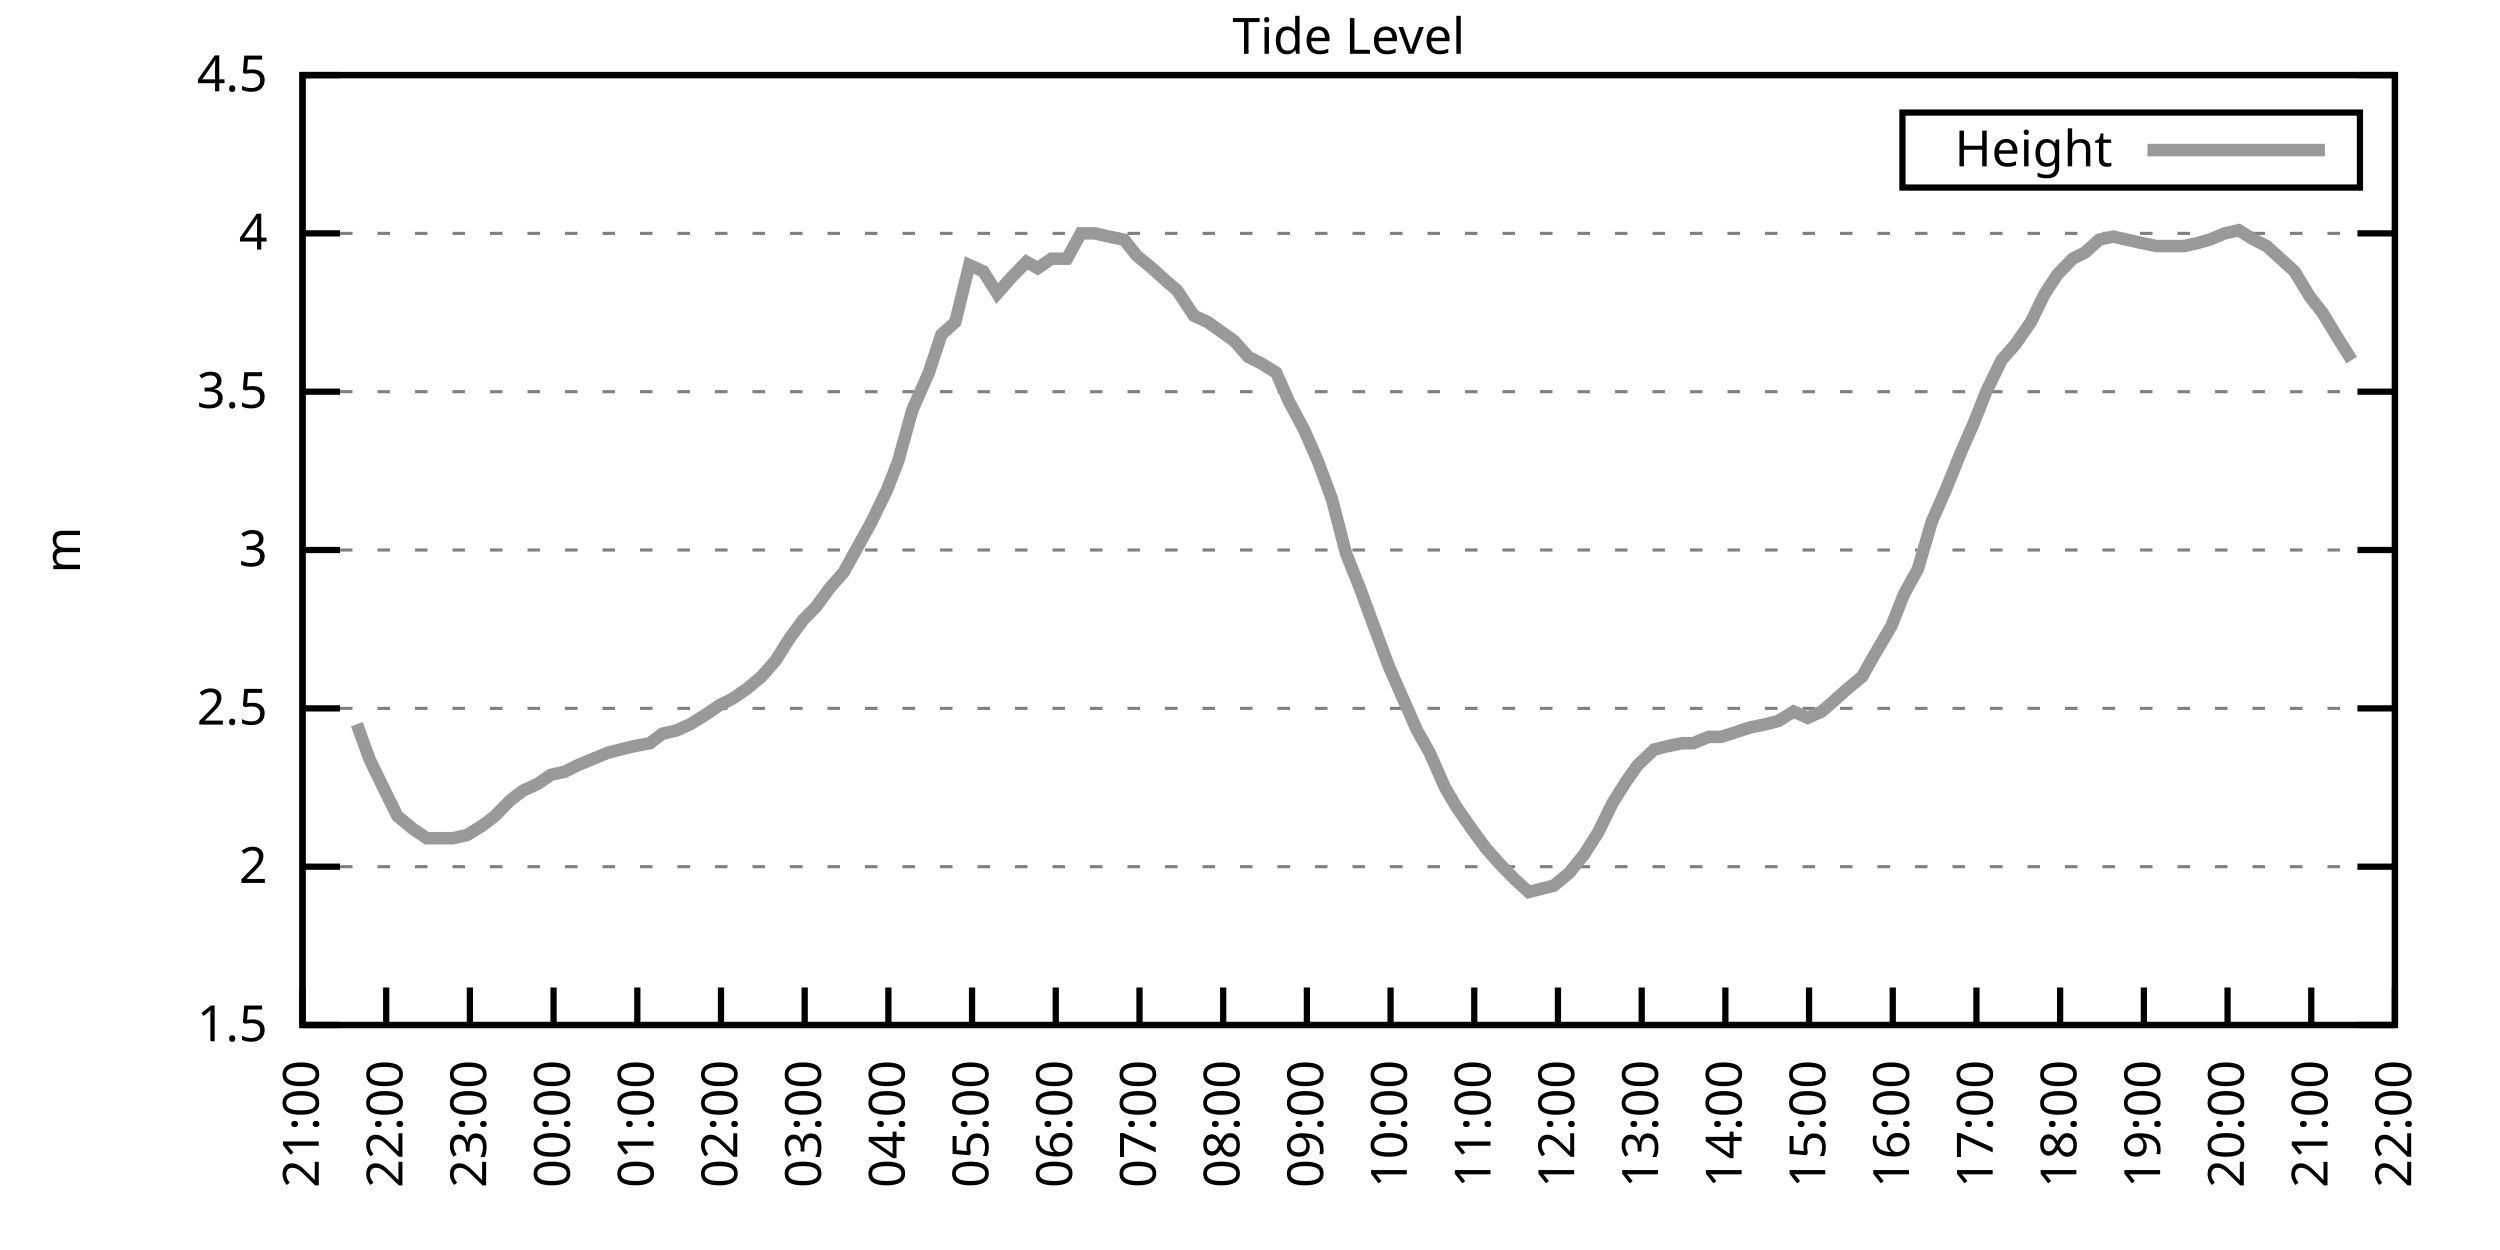
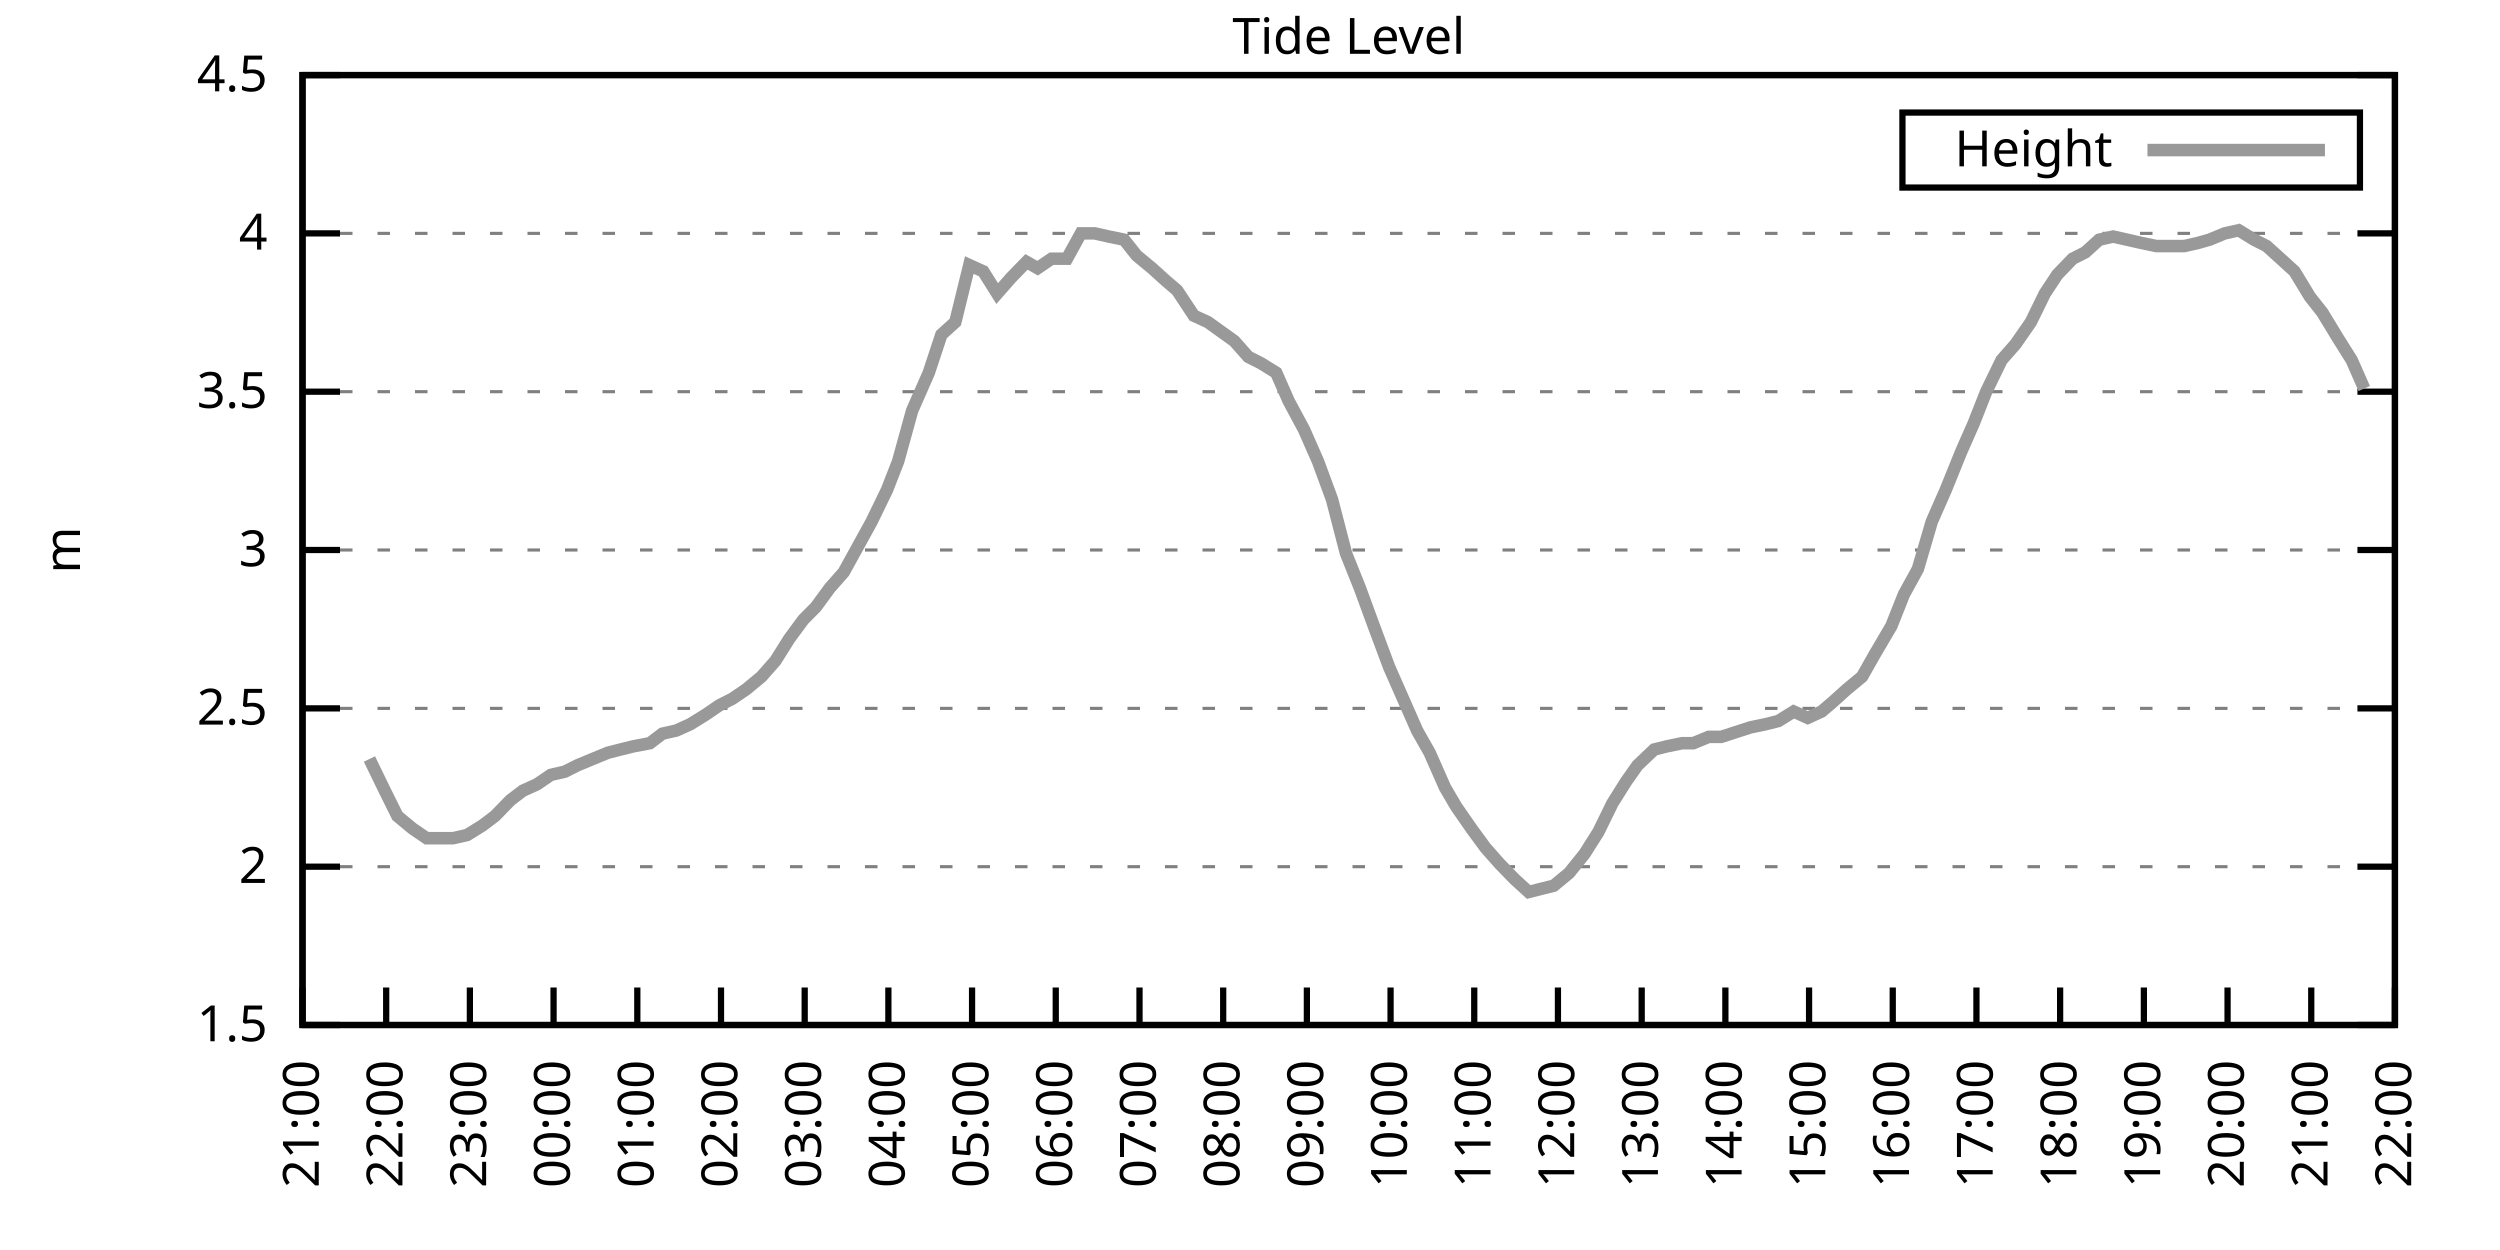
<svg xmlns="http://www.w3.org/2000/svg" xmlns:xlink="http://www.w3.org/1999/xlink" width="400" height="200" viewBox="0 0 400 200">
  <g id="gnuplot_canvas">
    <rect x="0" y="0" width="400" height="200" fill="none" />
    <defs>
      <circle id="gpDot" r="0.5" stroke-width="0.5" stroke="currentColor" />
      <path id="gpPt0" stroke-width="0.333" stroke="currentColor" d="M-1,0 h2 M0,-1 v2" />
      <path id="gpPt1" stroke-width="0.333" stroke="currentColor" d="M-1,-1 L1,1 M1,-1 L-1,1" />
      <path id="gpPt2" stroke-width="0.333" stroke="currentColor" d="M-1,0 L1,0 M0,-1 L0,1 M-1,-1 L1,1 M-1,1 L1,-1" />
      <rect id="gpPt3" stroke-width="0.333" stroke="currentColor" x="-1" y="-1" width="2" height="2" />
      <rect id="gpPt4" stroke-width="0.333" stroke="currentColor" fill="currentColor" x="-1" y="-1" width="2" height="2" />
      <circle id="gpPt5" stroke-width="0.333" stroke="currentColor" cx="0" cy="0" r="1" />
      <use xlink:href="#gpPt5" id="gpPt6" fill="currentColor" stroke="none" />
      <path id="gpPt7" stroke-width="0.333" stroke="currentColor" d="M0,-1.33 L-1.33,0.67 L1.33,0.67 z" />
      <use xlink:href="#gpPt7" id="gpPt8" fill="currentColor" stroke="none" />
      <use xlink:href="#gpPt7" id="gpPt9" stroke="currentColor" transform="rotate(180)" />
      <use xlink:href="#gpPt9" id="gpPt10" fill="currentColor" stroke="none" />
      <use xlink:href="#gpPt3" id="gpPt11" stroke="currentColor" transform="rotate(45)" />
      <use xlink:href="#gpPt11" id="gpPt12" fill="currentColor" stroke="none" />
      <path id="gpPt13" stroke-width="0.333" stroke="currentColor" d="M0,1.330 L1.265,0.411 L0.782,-1.067 L-0.782,-1.076 L-1.265,0.411 z" />
      <use xlink:href="#gpPt13" id="gpPt14" fill="currentColor" stroke="none" />
      <filter id="textbox" filterUnits="objectBoundingBox" x="0" y="0" height="1" width="1">
        <feFlood flood-color="white" flood-opacity="1" result="bgnd" />
        <feComposite in="SourceGraphic" in2="bgnd" operator="atop" />
      </filter>
      <filter id="greybox" filterUnits="objectBoundingBox" x="0" y="0" height="1" width="1">
        <feFlood flood-color="lightgrey" flood-opacity="1" result="grey" />
        <feComposite in="SourceGraphic" in2="grey" operator="atop" />
      </filter>
    </defs>
    <g fill="none" color="white" stroke="currentColor" stroke-width="1.00" stroke-linecap="butt" stroke-linejoin="miter">
</g>
    <g fill="none" color="black" stroke="currentColor" stroke-width="1.00" stroke-linecap="butt" stroke-linejoin="miter">
      <g stroke="none" shape-rendering="crispEdges">
        <polygon fill="rgb(255, 255, 255)" points="48.40,164.00 383.18,164.00 383.18,12.02 48.40,12.02 " />
      </g>
    </g>
    <g fill="none" color="black" stroke="currentColor" stroke-width="1.00" stroke-linecap="butt" stroke-linejoin="miter">
</g>
    <g fill="none" color="black" stroke="black" stroke-width="0.50" stroke-linecap="butt" stroke-linejoin="miter">
</g>
    <g fill="none" color="gray" stroke="currentColor" stroke-width="0.50" stroke-linecap="butt" stroke-linejoin="miter">
      <path stroke="gray" stroke-dasharray="2,4" class="gridline" d="M48.40,164.00 L383.19,164.00  " />
    </g>
    <g fill="none" color="gray" stroke="gray" stroke-width="1.00" stroke-linecap="butt" stroke-linejoin="miter">
</g>
    <g fill="none" color="black" stroke="currentColor" stroke-width="1.00" stroke-linecap="butt" stroke-linejoin="miter">
      <path stroke="black" d="M48.40,164.00 L54.40,164.00 M383.19,164.00 L377.19,164.00  " />
      <g transform="translate(42.80,166.60)" stroke="none" fill="black" font-family="Sans" font-size="8.00" text-anchor="end">
        <text>
          <tspan font-family="Sans"> 1.5</tspan>
        </text>
      </g>
    </g>
    <g fill="none" color="black" stroke="currentColor" stroke-width="1.00" stroke-linecap="butt" stroke-linejoin="miter">
</g>
    <g fill="none" color="black" stroke="black" stroke-width="0.50" stroke-linecap="butt" stroke-linejoin="miter">
</g>
    <g fill="none" color="gray" stroke="currentColor" stroke-width="0.50" stroke-linecap="butt" stroke-linejoin="miter">
      <path stroke="gray" stroke-dasharray="2,4" class="gridline" d="M48.40,138.67 L383.19,138.67  " />
    </g>
    <g fill="none" color="gray" stroke="gray" stroke-width="1.00" stroke-linecap="butt" stroke-linejoin="miter">
</g>
    <g fill="none" color="black" stroke="currentColor" stroke-width="1.00" stroke-linecap="butt" stroke-linejoin="miter">
      <path stroke="black" d="M48.40,138.67 L54.40,138.67 M383.19,138.67 L377.19,138.67  " />
      <g transform="translate(42.80,141.27)" stroke="none" fill="black" font-family="Sans" font-size="8.00" text-anchor="end">
        <text>
          <tspan font-family="Sans"> 2</tspan>
        </text>
      </g>
    </g>
    <g fill="none" color="black" stroke="currentColor" stroke-width="1.00" stroke-linecap="butt" stroke-linejoin="miter">
</g>
    <g fill="none" color="black" stroke="black" stroke-width="0.50" stroke-linecap="butt" stroke-linejoin="miter">
</g>
    <g fill="none" color="gray" stroke="currentColor" stroke-width="0.50" stroke-linecap="butt" stroke-linejoin="miter">
      <path stroke="gray" stroke-dasharray="2,4" class="gridline" d="M48.40,113.34 L383.19,113.34  " />
    </g>
    <g fill="none" color="gray" stroke="gray" stroke-width="1.00" stroke-linecap="butt" stroke-linejoin="miter">
</g>
    <g fill="none" color="black" stroke="currentColor" stroke-width="1.00" stroke-linecap="butt" stroke-linejoin="miter">
      <path stroke="black" d="M48.40,113.34 L54.40,113.34 M383.19,113.34 L377.19,113.34  " />
      <g transform="translate(42.80,115.94)" stroke="none" fill="black" font-family="Sans" font-size="8.00" text-anchor="end">
        <text>
          <tspan font-family="Sans"> 2.5</tspan>
        </text>
      </g>
    </g>
    <g fill="none" color="black" stroke="currentColor" stroke-width="1.00" stroke-linecap="butt" stroke-linejoin="miter">
</g>
    <g fill="none" color="black" stroke="black" stroke-width="0.50" stroke-linecap="butt" stroke-linejoin="miter">
</g>
    <g fill="none" color="gray" stroke="currentColor" stroke-width="0.50" stroke-linecap="butt" stroke-linejoin="miter">
      <path stroke="gray" stroke-dasharray="2,4" class="gridline" d="M48.40,88.00 L383.19,88.00  " />
    </g>
    <g fill="none" color="gray" stroke="gray" stroke-width="1.00" stroke-linecap="butt" stroke-linejoin="miter">
</g>
    <g fill="none" color="black" stroke="currentColor" stroke-width="1.00" stroke-linecap="butt" stroke-linejoin="miter">
      <path stroke="black" d="M48.40,88.00 L54.40,88.00 M383.19,88.00 L377.19,88.00  " />
      <g transform="translate(42.80,90.60)" stroke="none" fill="black" font-family="Sans" font-size="8.00" text-anchor="end">
        <text>
          <tspan font-family="Sans"> 3</tspan>
        </text>
      </g>
    </g>
    <g fill="none" color="black" stroke="currentColor" stroke-width="1.00" stroke-linecap="butt" stroke-linejoin="miter">
</g>
    <g fill="none" color="black" stroke="black" stroke-width="0.50" stroke-linecap="butt" stroke-linejoin="miter">
</g>
    <g fill="none" color="gray" stroke="currentColor" stroke-width="0.50" stroke-linecap="butt" stroke-linejoin="miter">
      <path stroke="gray" stroke-dasharray="2,4" class="gridline" d="M48.40,62.67 L383.19,62.67  " />
    </g>
    <g fill="none" color="gray" stroke="gray" stroke-width="1.00" stroke-linecap="butt" stroke-linejoin="miter">
</g>
    <g fill="none" color="black" stroke="currentColor" stroke-width="1.00" stroke-linecap="butt" stroke-linejoin="miter">
      <path stroke="black" d="M48.40,62.67 L54.40,62.67 M383.19,62.67 L377.19,62.67  " />
      <g transform="translate(42.80,65.27)" stroke="none" fill="black" font-family="Sans" font-size="8.00" text-anchor="end">
        <text>
          <tspan font-family="Sans"> 3.5</tspan>
        </text>
      </g>
    </g>
    <g fill="none" color="black" stroke="currentColor" stroke-width="1.00" stroke-linecap="butt" stroke-linejoin="miter">
</g>
    <g fill="none" color="black" stroke="black" stroke-width="0.50" stroke-linecap="butt" stroke-linejoin="miter">
</g>
    <g fill="none" color="gray" stroke="currentColor" stroke-width="0.50" stroke-linecap="butt" stroke-linejoin="miter">
      <path stroke="gray" stroke-dasharray="2,4" class="gridline" d="M48.40,37.34 L383.19,37.34  " />
    </g>
    <g fill="none" color="gray" stroke="gray" stroke-width="1.00" stroke-linecap="butt" stroke-linejoin="miter">
</g>
    <g fill="none" color="black" stroke="currentColor" stroke-width="1.00" stroke-linecap="butt" stroke-linejoin="miter">
      <path stroke="black" d="M48.40,37.34 L54.40,37.34 M383.19,37.34 L377.19,37.34  " />
      <g transform="translate(42.80,39.94)" stroke="none" fill="black" font-family="Sans" font-size="8.00" text-anchor="end">
        <text>
          <tspan font-family="Sans"> 4</tspan>
        </text>
      </g>
    </g>
    <g fill="none" color="black" stroke="currentColor" stroke-width="1.00" stroke-linecap="butt" stroke-linejoin="miter">
</g>
    <g fill="none" color="black" stroke="black" stroke-width="0.50" stroke-linecap="butt" stroke-linejoin="miter">
</g>
    <g fill="none" color="gray" stroke="currentColor" stroke-width="0.50" stroke-linecap="butt" stroke-linejoin="miter">
      <path stroke="gray" stroke-dasharray="2,4" class="gridline" d="M48.40,12.01 L383.19,12.01  " />
    </g>
    <g fill="none" color="gray" stroke="gray" stroke-width="1.00" stroke-linecap="butt" stroke-linejoin="miter">
</g>
    <g fill="none" color="black" stroke="currentColor" stroke-width="1.00" stroke-linecap="butt" stroke-linejoin="miter">
      <path stroke="black" d="M48.40,12.01 L54.40,12.01 M383.19,12.01 L377.19,12.01  " />
      <g transform="translate(42.80,14.61)" stroke="none" fill="black" font-family="Sans" font-size="8.00" text-anchor="end">
        <text>
          <tspan font-family="Sans"> 4.5</tspan>
        </text>
      </g>
    </g>
    <g fill="none" color="black" stroke="currentColor" stroke-width="1.00" stroke-linecap="butt" stroke-linejoin="miter">
      <path stroke="black" d="M48.40,164.00 L48.40,158.00  " />
      <g transform="translate(51.00,169.60) rotate(270.00)" stroke="none" fill="black" font-family="Sans" font-size="8.00" text-anchor="end">
        <text>
          <tspan font-family="Sans">21:00</tspan>
        </text>
      </g>
    </g>
    <g fill="none" color="black" stroke="currentColor" stroke-width="1.00" stroke-linecap="butt" stroke-linejoin="miter">
      <path stroke="black" d="M61.79,164.00 L61.79,158.00  " />
      <g transform="translate(64.39,169.60) rotate(270.00)" stroke="none" fill="black" font-family="Sans" font-size="8.00" text-anchor="end">
        <text>
          <tspan font-family="Sans">22:00</tspan>
        </text>
      </g>
    </g>
    <g fill="none" color="black" stroke="currentColor" stroke-width="1.00" stroke-linecap="butt" stroke-linejoin="miter">
      <path stroke="black" d="M75.18,164.00 L75.18,158.00  " />
      <g transform="translate(77.78,169.60) rotate(270.00)" stroke="none" fill="black" font-family="Sans" font-size="8.00" text-anchor="end">
        <text>
          <tspan font-family="Sans">23:00</tspan>
        </text>
      </g>
    </g>
    <g fill="none" color="black" stroke="currentColor" stroke-width="1.00" stroke-linecap="butt" stroke-linejoin="miter">
      <path stroke="black" d="M88.57,164.00 L88.57,158.00  " />
      <g transform="translate(91.17,169.60) rotate(270.00)" stroke="none" fill="black" font-family="Sans" font-size="8.00" text-anchor="end">
        <text>
          <tspan font-family="Sans">00:00</tspan>
        </text>
      </g>
    </g>
    <g fill="none" color="black" stroke="currentColor" stroke-width="1.00" stroke-linecap="butt" stroke-linejoin="miter">
      <path stroke="black" d="M101.97,164.00 L101.97,158.00  " />
      <g transform="translate(104.57,169.60) rotate(270.00)" stroke="none" fill="black" font-family="Sans" font-size="8.00" text-anchor="end">
        <text>
          <tspan font-family="Sans">01:00</tspan>
        </text>
      </g>
    </g>
    <g fill="none" color="black" stroke="currentColor" stroke-width="1.00" stroke-linecap="butt" stroke-linejoin="miter">
      <path stroke="black" d="M115.36,164.00 L115.36,158.00  " />
      <g transform="translate(117.96,169.60) rotate(270.00)" stroke="none" fill="black" font-family="Sans" font-size="8.00" text-anchor="end">
        <text>
          <tspan font-family="Sans">02:00</tspan>
        </text>
      </g>
    </g>
    <g fill="none" color="black" stroke="currentColor" stroke-width="1.00" stroke-linecap="butt" stroke-linejoin="miter">
      <path stroke="black" d="M128.75,164.00 L128.75,158.00  " />
      <g transform="translate(131.35,169.60) rotate(270.00)" stroke="none" fill="black" font-family="Sans" font-size="8.00" text-anchor="end">
        <text>
          <tspan font-family="Sans">03:00</tspan>
        </text>
      </g>
    </g>
    <g fill="none" color="black" stroke="currentColor" stroke-width="1.00" stroke-linecap="butt" stroke-linejoin="miter">
      <path stroke="black" d="M142.14,164.00 L142.14,158.00  " />
      <g transform="translate(144.74,169.60) rotate(270.00)" stroke="none" fill="black" font-family="Sans" font-size="8.00" text-anchor="end">
        <text>
          <tspan font-family="Sans">04:00</tspan>
        </text>
      </g>
    </g>
    <g fill="none" color="black" stroke="currentColor" stroke-width="1.00" stroke-linecap="butt" stroke-linejoin="miter">
      <path stroke="black" d="M155.53,164.00 L155.53,158.00  " />
      <g transform="translate(158.13,169.60) rotate(270.00)" stroke="none" fill="black" font-family="Sans" font-size="8.00" text-anchor="end">
        <text>
          <tspan font-family="Sans">05:00</tspan>
        </text>
      </g>
    </g>
    <g fill="none" color="black" stroke="currentColor" stroke-width="1.00" stroke-linecap="butt" stroke-linejoin="miter">
      <path stroke="black" d="M168.92,164.00 L168.92,158.00  " />
      <g transform="translate(171.52,169.60) rotate(270.00)" stroke="none" fill="black" font-family="Sans" font-size="8.00" text-anchor="end">
        <text>
          <tspan font-family="Sans">06:00</tspan>
        </text>
      </g>
    </g>
    <g fill="none" color="black" stroke="currentColor" stroke-width="1.00" stroke-linecap="butt" stroke-linejoin="miter">
      <path stroke="black" d="M182.32,164.00 L182.32,158.00  " />
      <g transform="translate(184.92,169.60) rotate(270.00)" stroke="none" fill="black" font-family="Sans" font-size="8.00" text-anchor="end">
        <text>
          <tspan font-family="Sans">07:00</tspan>
        </text>
      </g>
    </g>
    <g fill="none" color="black" stroke="currentColor" stroke-width="1.00" stroke-linecap="butt" stroke-linejoin="miter">
      <path stroke="black" d="M195.71,164.00 L195.71,158.00  " />
      <g transform="translate(198.31,169.60) rotate(270.00)" stroke="none" fill="black" font-family="Sans" font-size="8.00" text-anchor="end">
        <text>
          <tspan font-family="Sans">08:00</tspan>
        </text>
      </g>
    </g>
    <g fill="none" color="black" stroke="currentColor" stroke-width="1.00" stroke-linecap="butt" stroke-linejoin="miter">
      <path stroke="black" d="M209.10,164.00 L209.10,158.00  " />
      <g transform="translate(211.70,169.60) rotate(270.00)" stroke="none" fill="black" font-family="Sans" font-size="8.00" text-anchor="end">
        <text>
          <tspan font-family="Sans">09:00</tspan>
        </text>
      </g>
    </g>
    <g fill="none" color="black" stroke="currentColor" stroke-width="1.00" stroke-linecap="butt" stroke-linejoin="miter">
      <path stroke="black" d="M222.49,164.00 L222.49,158.00  " />
      <g transform="translate(225.09,169.60) rotate(270.00)" stroke="none" fill="black" font-family="Sans" font-size="8.00" text-anchor="end">
        <text>
          <tspan font-family="Sans">10:00</tspan>
        </text>
      </g>
    </g>
    <g fill="none" color="black" stroke="currentColor" stroke-width="1.00" stroke-linecap="butt" stroke-linejoin="miter">
      <path stroke="black" d="M235.88,164.00 L235.88,158.00  " />
      <g transform="translate(238.48,169.60) rotate(270.00)" stroke="none" fill="black" font-family="Sans" font-size="8.00" text-anchor="end">
        <text>
          <tspan font-family="Sans">11:00</tspan>
        </text>
      </g>
    </g>
    <g fill="none" color="black" stroke="currentColor" stroke-width="1.00" stroke-linecap="butt" stroke-linejoin="miter">
      <path stroke="black" d="M249.27,164.00 L249.27,158.00  " />
      <g transform="translate(251.87,169.60) rotate(270.00)" stroke="none" fill="black" font-family="Sans" font-size="8.00" text-anchor="end">
        <text>
          <tspan font-family="Sans">12:00</tspan>
        </text>
      </g>
    </g>
    <g fill="none" color="black" stroke="currentColor" stroke-width="1.00" stroke-linecap="butt" stroke-linejoin="miter">
      <path stroke="black" d="M262.67,164.00 L262.67,158.00  " />
      <g transform="translate(265.27,169.60) rotate(270.00)" stroke="none" fill="black" font-family="Sans" font-size="8.00" text-anchor="end">
        <text>
          <tspan font-family="Sans">13:00</tspan>
        </text>
      </g>
    </g>
    <g fill="none" color="black" stroke="currentColor" stroke-width="1.00" stroke-linecap="butt" stroke-linejoin="miter">
      <path stroke="black" d="M276.06,164.00 L276.06,158.00  " />
      <g transform="translate(278.66,169.60) rotate(270.00)" stroke="none" fill="black" font-family="Sans" font-size="8.00" text-anchor="end">
        <text>
          <tspan font-family="Sans">14:00</tspan>
        </text>
      </g>
    </g>
    <g fill="none" color="black" stroke="currentColor" stroke-width="1.00" stroke-linecap="butt" stroke-linejoin="miter">
      <path stroke="black" d="M289.45,164.00 L289.45,158.00  " />
      <g transform="translate(292.05,169.60) rotate(270.00)" stroke="none" fill="black" font-family="Sans" font-size="8.00" text-anchor="end">
        <text>
          <tspan font-family="Sans">15:00</tspan>
        </text>
      </g>
    </g>
    <g fill="none" color="black" stroke="currentColor" stroke-width="1.00" stroke-linecap="butt" stroke-linejoin="miter">
      <path stroke="black" d="M302.84,164.00 L302.84,158.00  " />
      <g transform="translate(305.44,169.60) rotate(270.00)" stroke="none" fill="black" font-family="Sans" font-size="8.00" text-anchor="end">
        <text>
          <tspan font-family="Sans">16:00</tspan>
        </text>
      </g>
    </g>
    <g fill="none" color="black" stroke="currentColor" stroke-width="1.00" stroke-linecap="butt" stroke-linejoin="miter">
      <path stroke="black" d="M316.23,164.00 L316.23,158.00  " />
      <g transform="translate(318.83,169.60) rotate(270.00)" stroke="none" fill="black" font-family="Sans" font-size="8.00" text-anchor="end">
        <text>
          <tspan font-family="Sans">17:00</tspan>
        </text>
      </g>
    </g>
    <g fill="none" color="black" stroke="currentColor" stroke-width="1.00" stroke-linecap="butt" stroke-linejoin="miter">
      <path stroke="black" d="M329.62,164.00 L329.62,158.00  " />
      <g transform="translate(332.22,169.60) rotate(270.00)" stroke="none" fill="black" font-family="Sans" font-size="8.00" text-anchor="end">
        <text>
          <tspan font-family="Sans">18:00</tspan>
        </text>
      </g>
    </g>
    <g fill="none" color="black" stroke="currentColor" stroke-width="1.00" stroke-linecap="butt" stroke-linejoin="miter">
      <path stroke="black" d="M343.02,164.00 L343.02,158.00  " />
      <g transform="translate(345.62,169.60) rotate(270.00)" stroke="none" fill="black" font-family="Sans" font-size="8.00" text-anchor="end">
        <text>
          <tspan font-family="Sans">19:00</tspan>
        </text>
      </g>
    </g>
    <g fill="none" color="black" stroke="currentColor" stroke-width="1.00" stroke-linecap="butt" stroke-linejoin="miter">
      <path stroke="black" d="M356.41,164.00 L356.41,158.00  " />
      <g transform="translate(359.01,169.60) rotate(270.00)" stroke="none" fill="black" font-family="Sans" font-size="8.00" text-anchor="end">
        <text>
          <tspan font-family="Sans">20:00</tspan>
        </text>
      </g>
    </g>
    <g fill="none" color="black" stroke="currentColor" stroke-width="1.00" stroke-linecap="butt" stroke-linejoin="miter">
      <path stroke="black" d="M369.80,164.00 L369.80,158.00  " />
      <g transform="translate(372.40,169.60) rotate(270.00)" stroke="none" fill="black" font-family="Sans" font-size="8.00" text-anchor="end">
        <text>
          <tspan font-family="Sans">21:00</tspan>
        </text>
      </g>
    </g>
    <g fill="none" color="black" stroke="currentColor" stroke-width="1.00" stroke-linecap="butt" stroke-linejoin="miter">
      <path stroke="black" d="M383.19,164.00 L383.19,158.00  " />
      <g transform="translate(385.79,169.60) rotate(270.00)" stroke="none" fill="black" font-family="Sans" font-size="8.00" text-anchor="end">
        <text>
          <tspan font-family="Sans">22:00</tspan>
        </text>
      </g>
    </g>
    <g fill="none" color="black" stroke="currentColor" stroke-width="1.00" stroke-linecap="butt" stroke-linejoin="miter">
</g>
    <g fill="none" color="black" stroke="currentColor" stroke-width="1.00" stroke-linecap="butt" stroke-linejoin="miter">
      <path stroke="black" d="M48.40,12.01 L48.40,164.00 L383.19,164.00 L383.19,12.01 L48.40,12.01 Z  " />
    </g>
    <g fill="none" color="black" stroke="currentColor" stroke-width="1.00" stroke-linecap="butt" stroke-linejoin="miter">
</g>
    <g fill="none" color="black" stroke="currentColor" stroke-width="1.00" stroke-linecap="butt" stroke-linejoin="miter">
      <path stroke="black" d="M304.39,30.01 L304.39,18.01 L377.59,18.01 L377.59,30.01 L304.39,30.01 Z  " />
    </g>
    <g id="Tide_level_plot_1">
      <g fill="none" color="white" stroke="black" stroke-width="2.00" stroke-linecap="butt" stroke-linejoin="miter">
</g>
      <g fill="none" color="black" stroke="currentColor" stroke-width="2.00" stroke-linecap="butt" stroke-linejoin="miter">
        <g transform="translate(337.99,26.61)" stroke="none" fill="black" font-family="Sans" font-size="8.00" text-anchor="end">
          <text>
            <tspan font-family="Sans">Height</tspan>
          </text>
        </g>
      </g>
      <g fill="none" color="black" stroke="currentColor" stroke-width="2.00" stroke-linecap="butt" stroke-linejoin="miter">
-         <path stroke="rgb(153, 153, 153)" d="M343.59,24.01 L371.99,24.01 M57.10,115.87 L59.11,121.44 L61.57,126.51 L63.58,130.56 L66.03,132.59 L68.26,134.11   L70.27,134.11 L72.50,134.11 L74.74,133.60 L77.19,132.08 L79.20,130.56 L81.66,128.03 L83.66,126.51 L85.90,125.50   L88.13,123.98 L90.36,123.47 L92.37,122.46 L94.82,121.44 L97.28,120.43 L99.29,119.92 L101.30,119.42 L103.98,118.91   L105.98,117.39 L108.22,116.88 L110.45,115.87 L112.90,114.35 L115.13,112.83 L117.14,111.82 L119.38,110.30 L121.83,108.27   L124.06,105.74 L126.29,102.19 L128.53,99.15 L130.54,97.12 L132.77,94.08 L135.00,91.55 L137.23,87.50 L139.46,83.45   L141.92,78.38 L143.70,73.82 L145.94,65.71 L148.61,59.63 L150.62,53.55 L152.85,51.53 L155.09,42.41 L157.32,43.42   L159.55,46.97 L161.78,44.43 L164.24,41.90 L166.02,42.91 L168.25,41.39 L170.71,41.39 L172.94,37.34 L175.17,37.34   L177.41,37.85 L179.86,38.35 L181.87,40.89 L184.32,42.91 L186.56,44.94 L188.34,46.46 L191.02,50.51 L193.25,51.53   L197.49,54.57 L199.73,57.10 L201.73,58.11 L204.19,59.63 L206.20,64.19 L208.65,68.75 L210.88,73.82 L213.12,79.90   L215.35,88.51 L217.58,94.08 L219.81,100.16 L222.27,106.75 L224.28,111.31 L226.73,116.88 L228.74,120.43 L231.20,126.00   L232.98,129.04 L235.44,132.59 L237.67,135.63 L239.90,138.16 L242.36,140.69 L244.59,142.72 L246.60,142.21 L248.60,141.71   L251.06,139.68 L253.51,136.64 L255.75,133.10 L257.98,128.54 L260.21,124.99 L262.00,122.46 L264.67,119.92 L266.68,119.42   L269.14,118.91 L270.92,118.91 L273.38,117.90 L275.39,117.90 L280.07,116.38 L282.53,115.87 L284.54,115.36 L286.99,113.84   L289.23,114.86 L291.46,113.84 L293.24,112.32 L295.48,110.30 L297.93,108.27 L299.94,104.72 L302.62,100.16 L304.63,95.10   L306.86,91.04 L309.09,83.45 L311.32,78.38 L313.78,72.30 L315.79,67.74 L317.79,62.67 L320.25,57.61 L322.48,55.07   L324.94,51.53 L327.17,46.97 L329.18,43.93 L331.63,41.39 L333.64,40.38 L335.87,38.35 L338.10,37.85 L340.34,38.35   L342.57,38.86 L345.02,39.37 L347.03,39.37 L349.49,39.37 L351.72,38.86 L353.51,38.35 L355.96,37.34 L358.19,36.84   L360.65,38.35 L362.66,39.37 L364.89,41.39 L367.12,43.42 L369.58,47.47 L371.58,50.01 L374.04,54.06 L376.27,57.61    " />
+         <path stroke="rgb(153, 153, 153)" d="M343.59,24.01 L371.99,24.01 M59.11,121.44 L61.57,126.51 L63.58,130.56 L66.03,132.59 L68.26,134.11 L70.27,134.11   L72.50,134.11 L74.74,133.60 L77.19,132.08 L79.20,130.56 L81.66,128.03 L83.66,126.51 L85.90,125.50 L88.13,123.98   L90.36,123.47 L92.37,122.46 L94.82,121.44 L97.28,120.43 L99.29,119.92 L101.30,119.42 L103.98,118.91 L105.98,117.39   L108.22,116.88 L110.45,115.87 L112.90,114.35 L115.13,112.83 L117.14,111.82 L119.38,110.30 L121.83,108.27 L124.06,105.74   L126.29,102.19 L128.53,99.15 L130.54,97.12 L132.77,94.08 L135.00,91.55 L137.23,87.50 L139.46,83.45 L141.92,78.38   L143.70,73.82 L145.94,65.71 L148.61,59.63 L150.62,53.55 L152.85,51.53 L155.09,42.41 L157.32,43.42 L159.55,46.97   L161.78,44.43 L164.24,41.90 L166.02,42.91 L168.25,41.39 L170.71,41.39 L172.94,37.34 L175.17,37.34 L177.41,37.85   L179.86,38.35 L181.87,40.89 L184.32,42.91 L186.56,44.94 L188.34,46.46 L191.02,50.51 L193.25,51.53 L197.49,54.57   L199.73,57.10 L201.73,58.11 L204.19,59.63 L206.20,64.19 L208.65,68.75 L210.88,73.82 L213.12,79.90 L215.35,88.51   L217.58,94.08 L219.81,100.16 L222.27,106.75 L224.28,111.31 L226.73,116.88 L228.74,120.43 L231.20,126.00 L232.98,129.04   L235.44,132.59 L237.67,135.63 L239.90,138.16 L242.36,140.69 L244.59,142.72 L246.60,142.21 L248.60,141.71 L251.06,139.68   L253.51,136.64 L255.75,133.10 L257.98,128.54 L260.21,124.99 L262.00,122.46 L264.67,119.92 L266.68,119.42 L269.14,118.91   L270.92,118.91 L273.38,117.90 L275.39,117.90 L280.07,116.38 L282.53,115.87 L284.54,115.36 L286.99,113.84 L289.23,114.86   L291.46,113.84 L293.24,112.32 L295.48,110.30 L297.93,108.27 L299.94,104.72 L302.62,100.16 L304.63,95.10 L306.86,91.04   L309.09,83.45 L311.32,78.38 L313.78,72.30 L315.79,67.74 L317.79,62.67 L320.25,57.61 L322.48,55.07 L324.94,51.53   L327.17,46.97 L329.18,43.93 L331.63,41.39 L333.64,40.38 L335.87,38.35 L338.10,37.85 L340.34,38.35 L342.57,38.86   L345.02,39.37 L347.03,39.37 L349.49,39.37 L351.72,38.86 L353.51,38.35 L355.96,37.34 L358.19,36.84 L360.65,38.35   L362.66,39.37 L364.89,41.39 L367.12,43.42 L369.58,47.47 L371.58,50.01 L374.04,54.06 L376.27,57.61 L378.28,62.17    " />
      </g>
    </g>
    <g fill="none" color="black" stroke="currentColor" stroke-width="2.00" stroke-linecap="butt" stroke-linejoin="miter">
</g>
    <g fill="none" color="black" stroke="black" stroke-width="1.00" stroke-linecap="butt" stroke-linejoin="miter">
</g>
    <g fill="none" color="black" stroke="currentColor" stroke-width="1.00" stroke-linecap="butt" stroke-linejoin="miter">
      <path stroke="black" d="M48.40,12.01 L48.40,164.00 L383.19,164.00 L383.19,12.01 L48.40,12.01 Z  " />
      <g transform="translate(12.80,88.01) rotate(270.00)" stroke="none" fill="black" font-family="Sans" font-size="8.00" text-anchor="middle">
        <text>
          <tspan font-family="Sans">m</tspan>
        </text>
      </g>
    </g>
    <g fill="none" color="black" stroke="currentColor" stroke-width="1.00" stroke-linecap="butt" stroke-linejoin="miter">
</g>
    <g fill="none" color="black" stroke="currentColor" stroke-width="1.00" stroke-linecap="butt" stroke-linejoin="miter">
      <g transform="translate(215.79,8.61)" stroke="none" fill="black" font-family="Sans" font-size="8.00" text-anchor="middle">
        <text>
          <tspan font-family="Sans">Tide Level</tspan>
        </text>
      </g>
    </g>
    <g fill="none" color="black" stroke="currentColor" stroke-width="1.00" stroke-linecap="butt" stroke-linejoin="miter">
</g>
  </g>
</svg>
